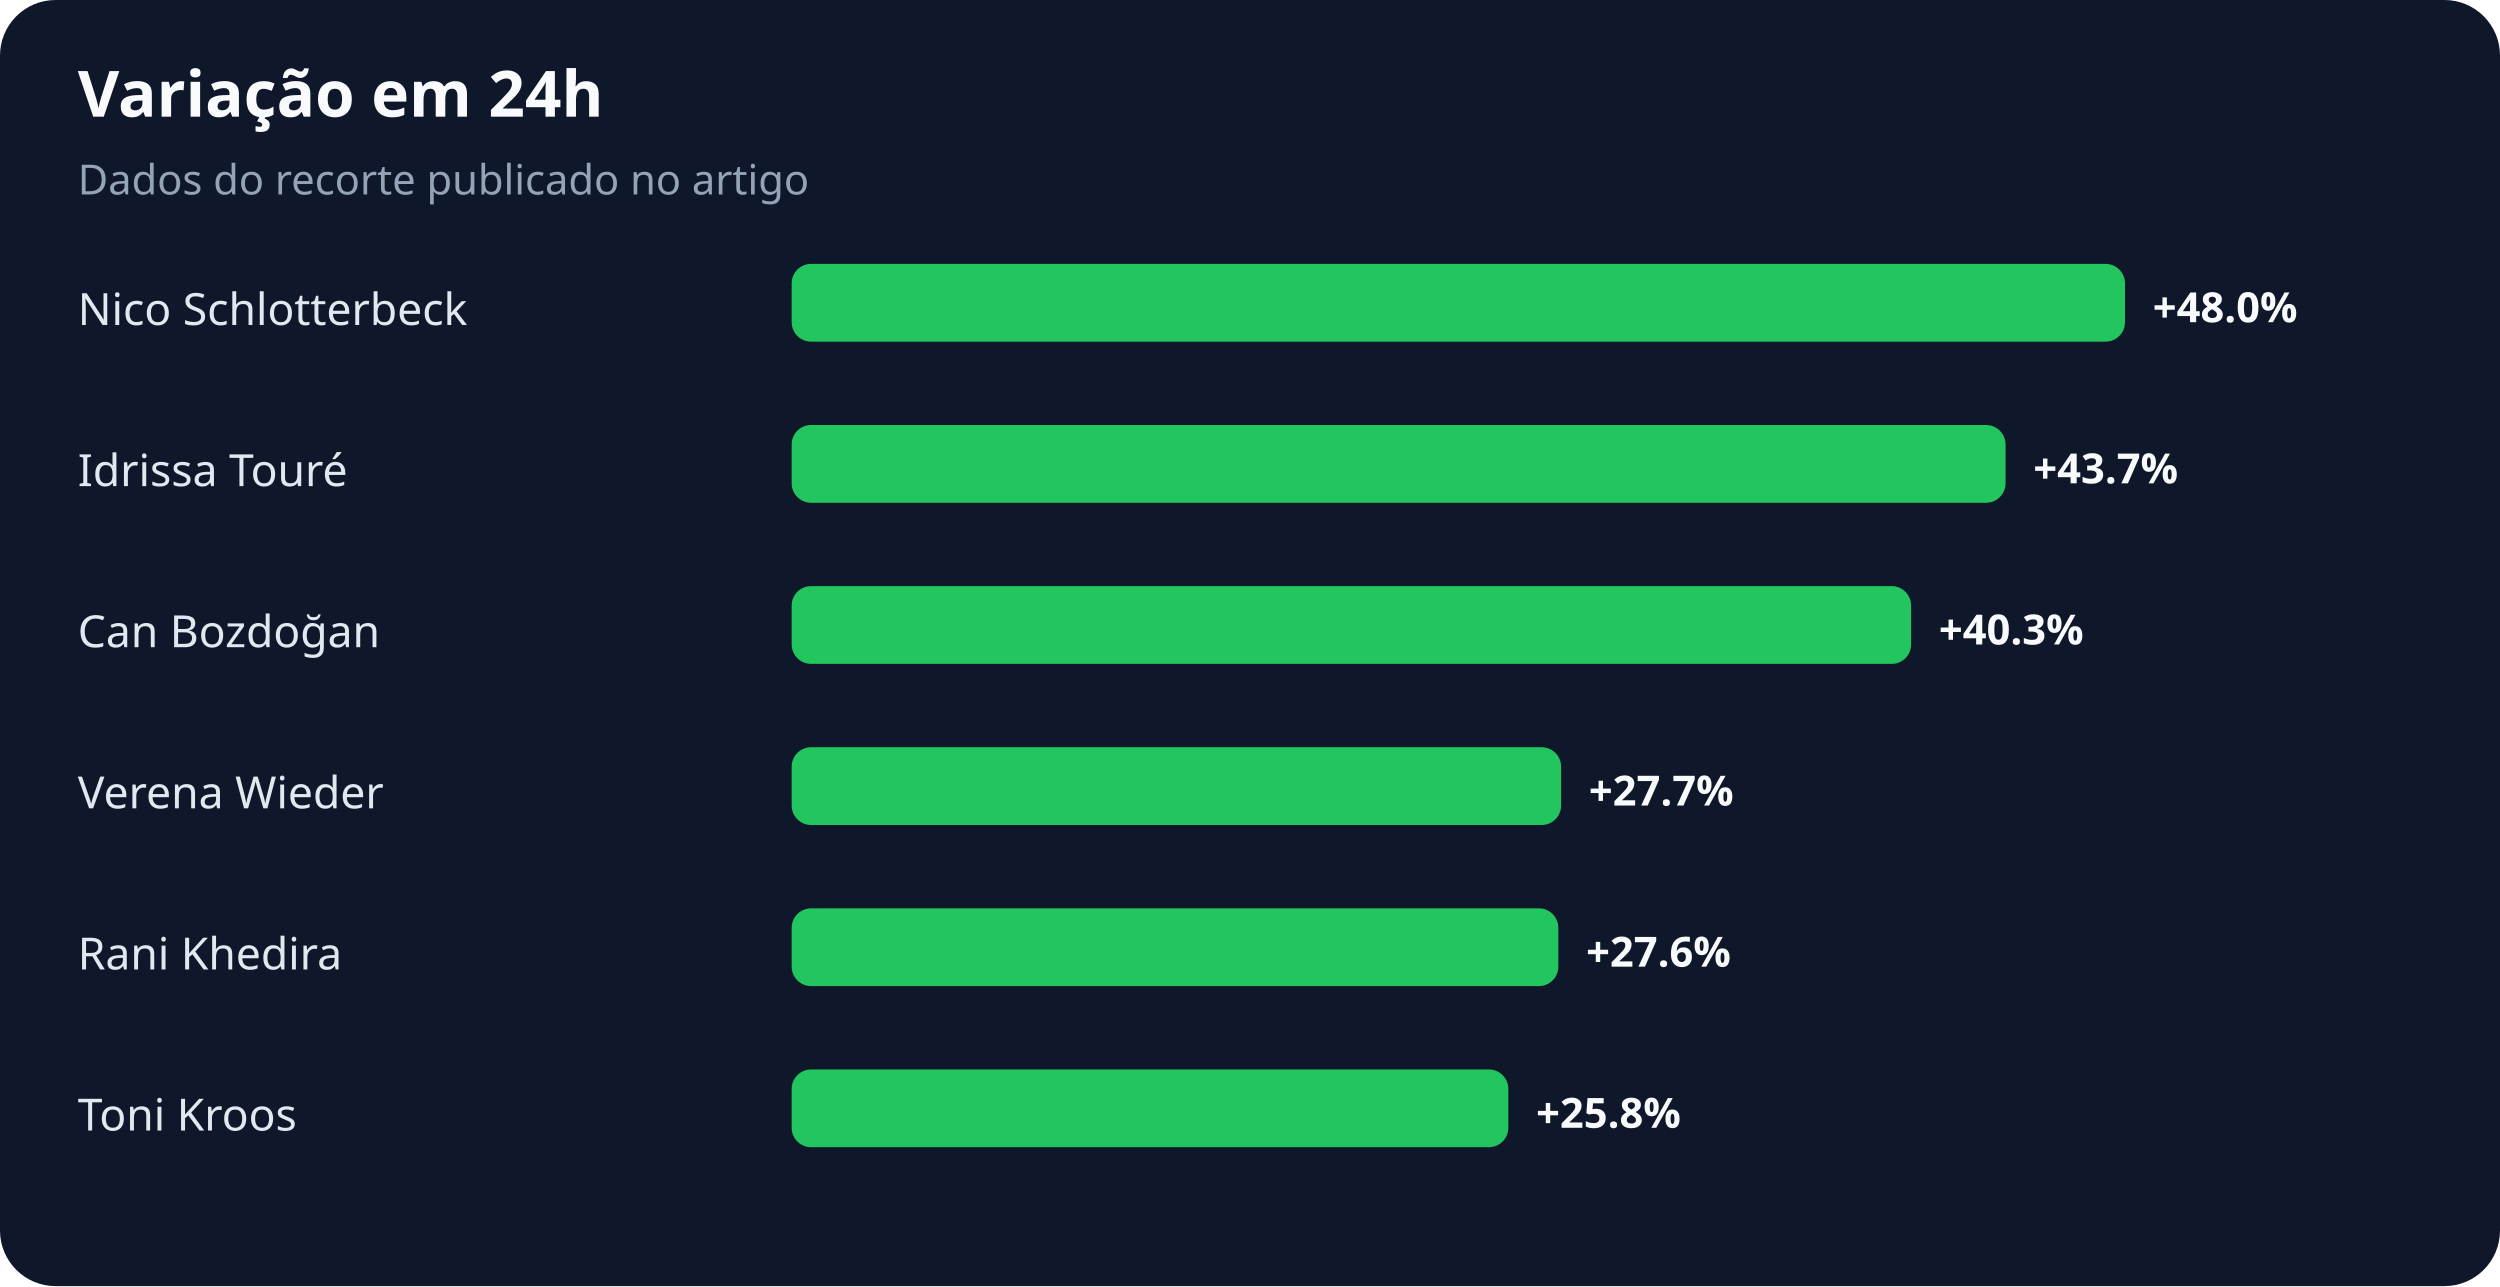
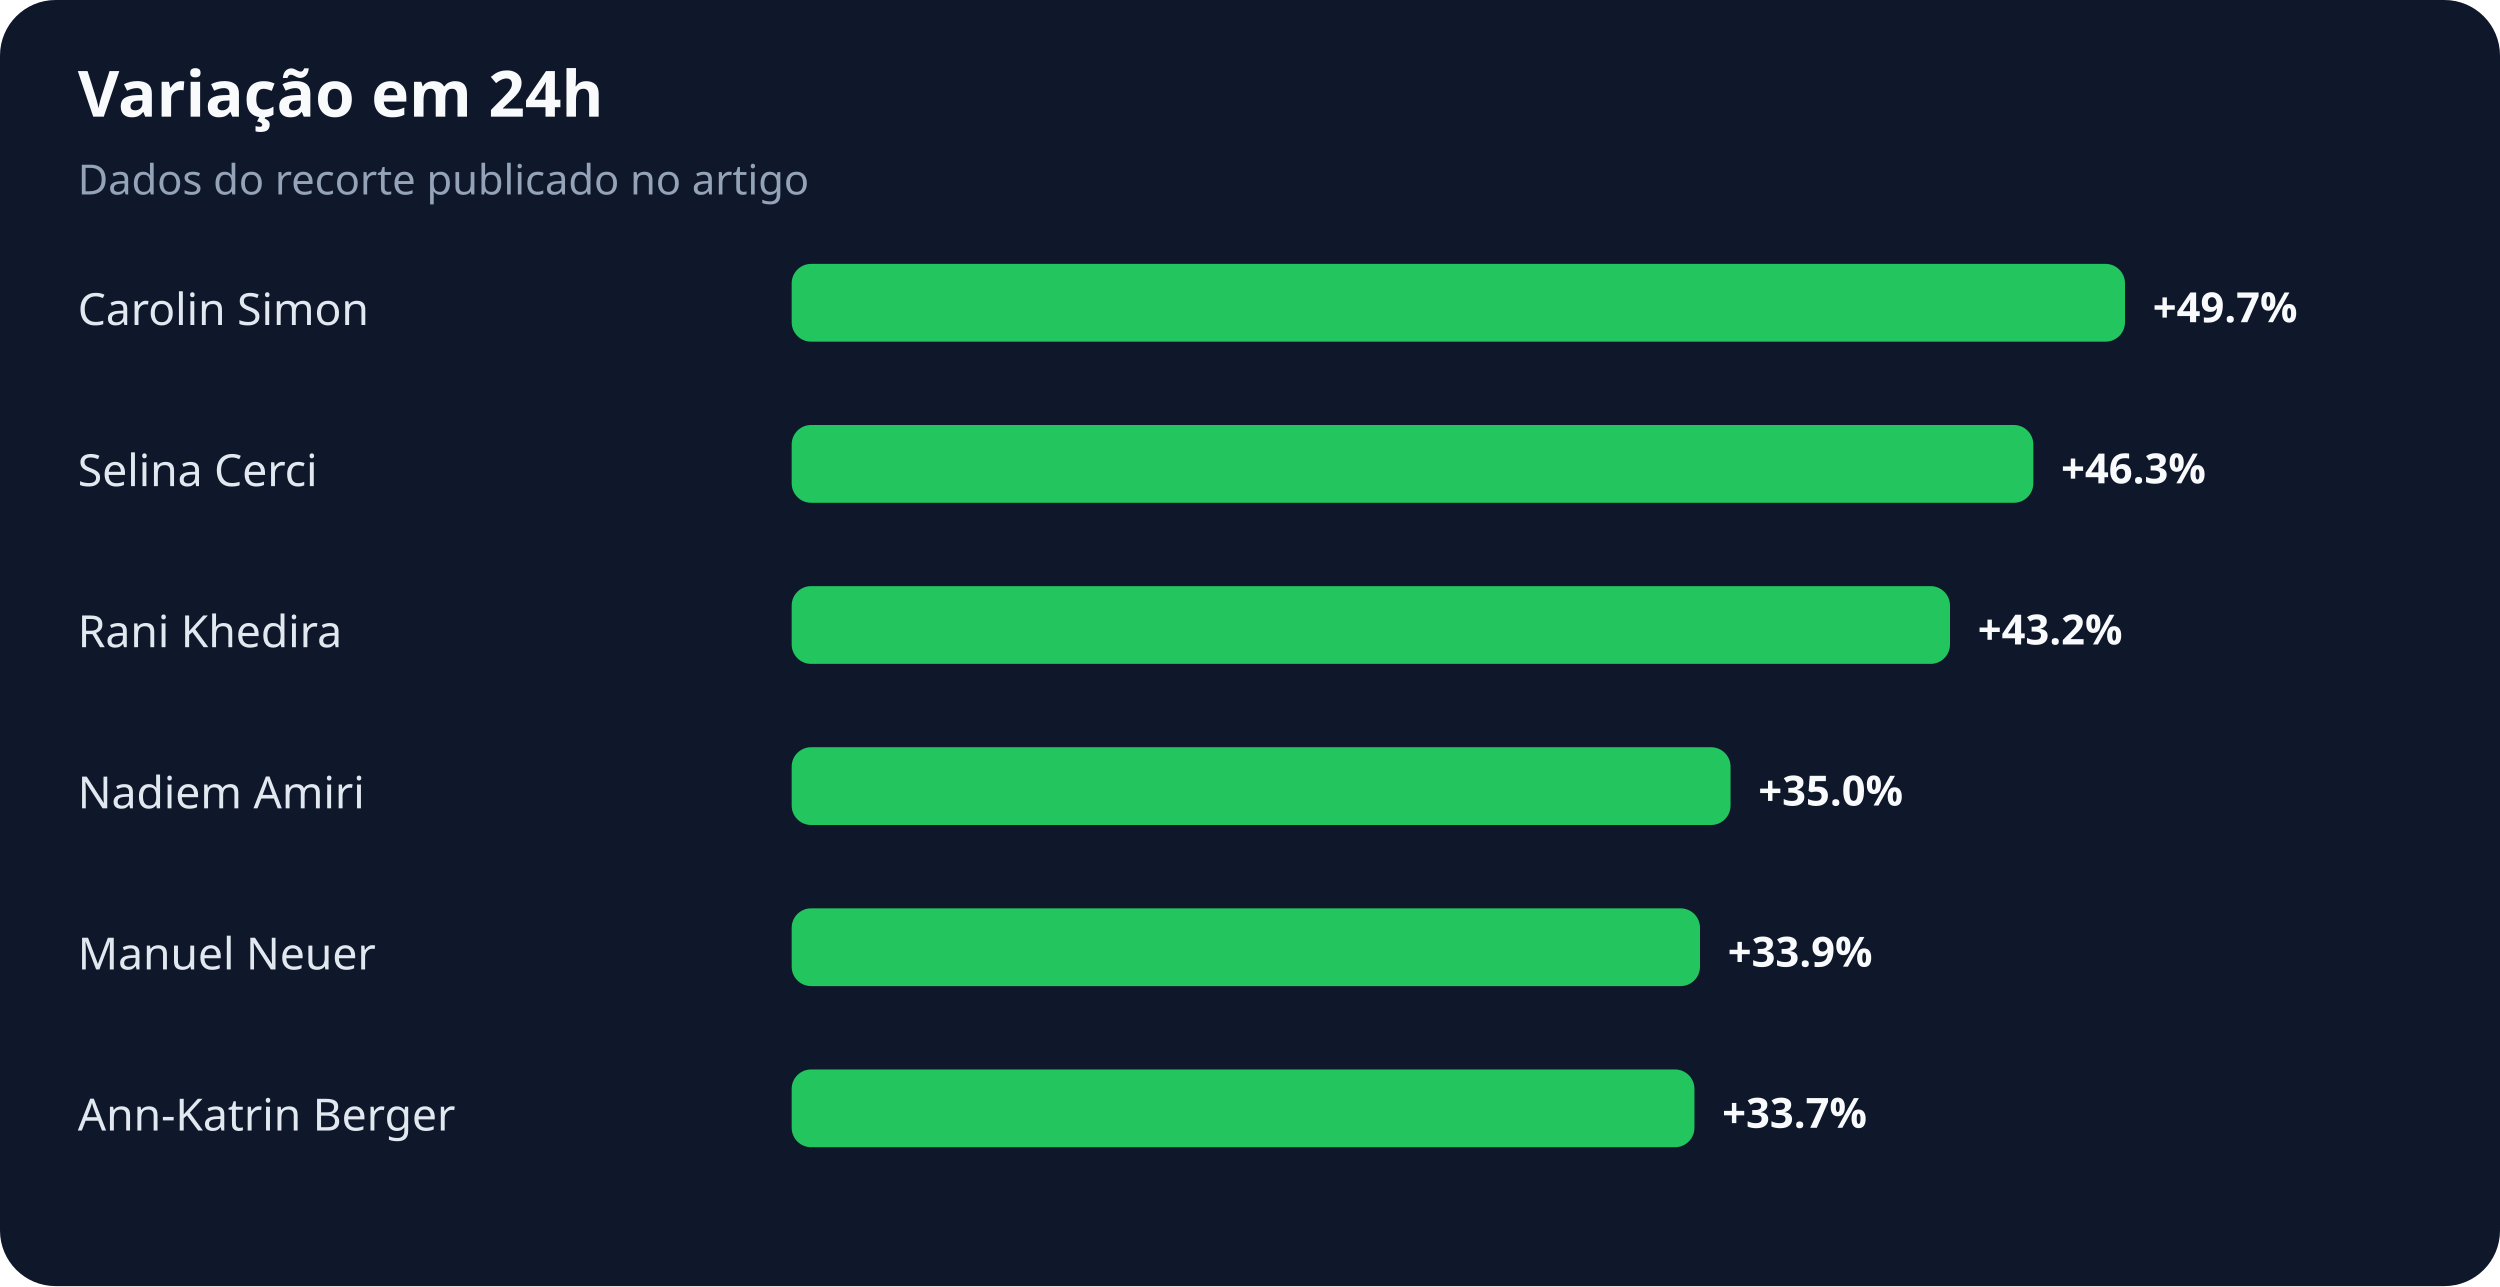
<svg xmlns="http://www.w3.org/2000/svg" width="900" height="463" viewBox="0 0 900 463" role="img" aria-labelledby="title desc">
  <rect width="100%" height="100%" rx="20" fill="#0f172a" />
  <text x="28" y="42" fill="#f8fafc" font-family="system-ui,sans-serif" font-size="23" font-weight="700">Variação em 24h</text>
  <text x="28" y="70" fill="#94a3b8" font-family="system-ui,sans-serif" font-size="15">Dados do recorte publicado no artigo</text>
-   <text x="28" y="117" fill="#e2e8f0" font-family="system-ui,sans-serif" font-size="16">Nico Schlotterbeck</text>
+   <text x="28" y="117" fill="#e2e8f0" font-family="system-ui,sans-serif" font-size="16">Carolin Simon</text>
  <rect x="285" y="95" width="480" height="28" rx="7" fill="#22c55e" />
-   <text x="775" y="116" fill="#f8fafc" font-family="system-ui,sans-serif" font-size="15" font-weight="700">+48.0%</text>
-   <text x="28" y="175" fill="#e2e8f0" font-family="system-ui,sans-serif" font-size="16">Idrissa Touré</text>
-   <rect x="285" y="153" width="437" height="28" rx="7" fill="#22c55e" />
-   <text x="732" y="174" fill="#f8fafc" font-family="system-ui,sans-serif" font-size="15" font-weight="700">+43.7%</text>
-   <text x="28" y="233" fill="#e2e8f0" font-family="system-ui,sans-serif" font-size="16">Can Bozdoğan</text>
-   <rect x="285" y="211" width="403" height="28" rx="7" fill="#22c55e" />
-   <text x="698" y="232" fill="#f8fafc" font-family="system-ui,sans-serif" font-size="15" font-weight="700">+40.3%</text>
-   <text x="28" y="291" fill="#e2e8f0" font-family="system-ui,sans-serif" font-size="16">Verena Wieder</text>
-   <rect x="285" y="269" width="277" height="28" rx="7" fill="#22c55e" />
-   <text x="572" y="290" fill="#f8fafc" font-family="system-ui,sans-serif" font-size="15" font-weight="700">+27.7%</text>
-   <text x="28" y="349" fill="#e2e8f0" font-family="system-ui,sans-serif" font-size="16">Rani Khedira</text>
-   <rect x="285" y="327" width="276" height="28" rx="7" fill="#22c55e" />
-   <text x="571" y="348" fill="#f8fafc" font-family="system-ui,sans-serif" font-size="15" font-weight="700">+27.6%</text>
-   <text x="28" y="407" fill="#e2e8f0" font-family="system-ui,sans-serif" font-size="16">Toni Kroos</text>
-   <rect x="285" y="385" width="258" height="28" rx="7" fill="#22c55e" />
-   <text x="553" y="406" fill="#f8fafc" font-family="system-ui,sans-serif" font-size="15" font-weight="700">+25.8%</text>
+   <text x="775" y="116" fill="#f8fafc" font-family="system-ui,sans-serif" font-size="15" font-weight="700">+49.7%</text>
+   <text x="28" y="175" fill="#e2e8f0" font-family="system-ui,sans-serif" font-size="16">Selina Cerci</text>
+   <rect x="285" y="153" width="447" height="28" rx="7" fill="#22c55e" />
+   <text x="742" y="174" fill="#f8fafc" font-family="system-ui,sans-serif" font-size="15" font-weight="700">+46.3%</text>
+   <text x="28" y="233" fill="#e2e8f0" font-family="system-ui,sans-serif" font-size="16">Rani Khedira</text>
+   <rect x="285" y="211" width="417" height="28" rx="7" fill="#22c55e" />
+   <text x="712" y="232" fill="#f8fafc" font-family="system-ui,sans-serif" font-size="15" font-weight="700">+43.2%</text>
+   <text x="28" y="291" fill="#e2e8f0" font-family="system-ui,sans-serif" font-size="16">Nadiem Amiri</text>
+   <rect x="285" y="269" width="338" height="28" rx="7" fill="#22c55e" />
+   <text x="633" y="290" fill="#f8fafc" font-family="system-ui,sans-serif" font-size="15" font-weight="700">+35.0%</text>
+   <text x="28" y="349" fill="#e2e8f0" font-family="system-ui,sans-serif" font-size="16">Manuel Neuer</text>
+   <rect x="285" y="327" width="327" height="28" rx="7" fill="#22c55e" />
+   <text x="622" y="348" fill="#f8fafc" font-family="system-ui,sans-serif" font-size="15" font-weight="700">+33.9%</text>
+   <text x="28" y="407" fill="#e2e8f0" font-family="system-ui,sans-serif" font-size="16">Ann-Katrin Berger</text>
+   <rect x="285" y="385" width="325" height="28" rx="7" fill="#22c55e" />
+   <text x="620" y="406" fill="#f8fafc" font-family="system-ui,sans-serif" font-size="15" font-weight="700">+33.7%</text>
</svg>
